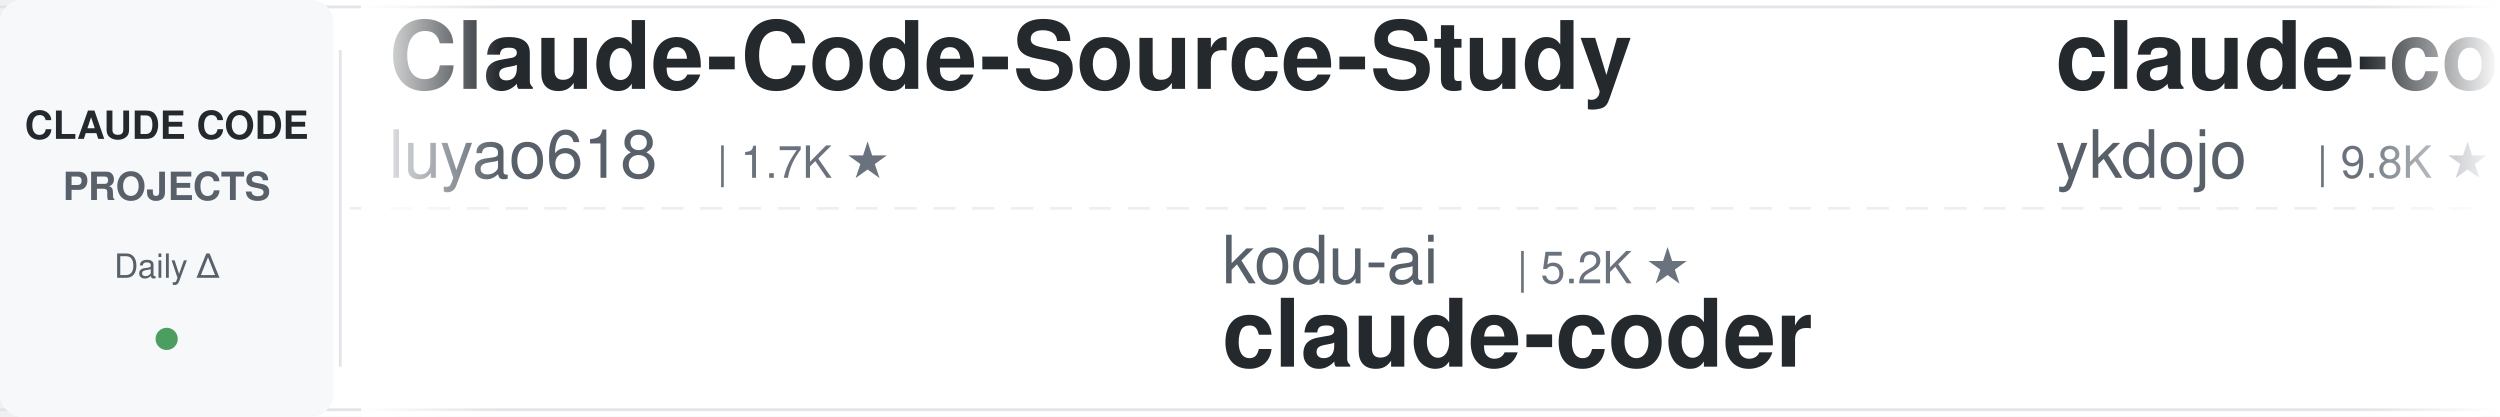
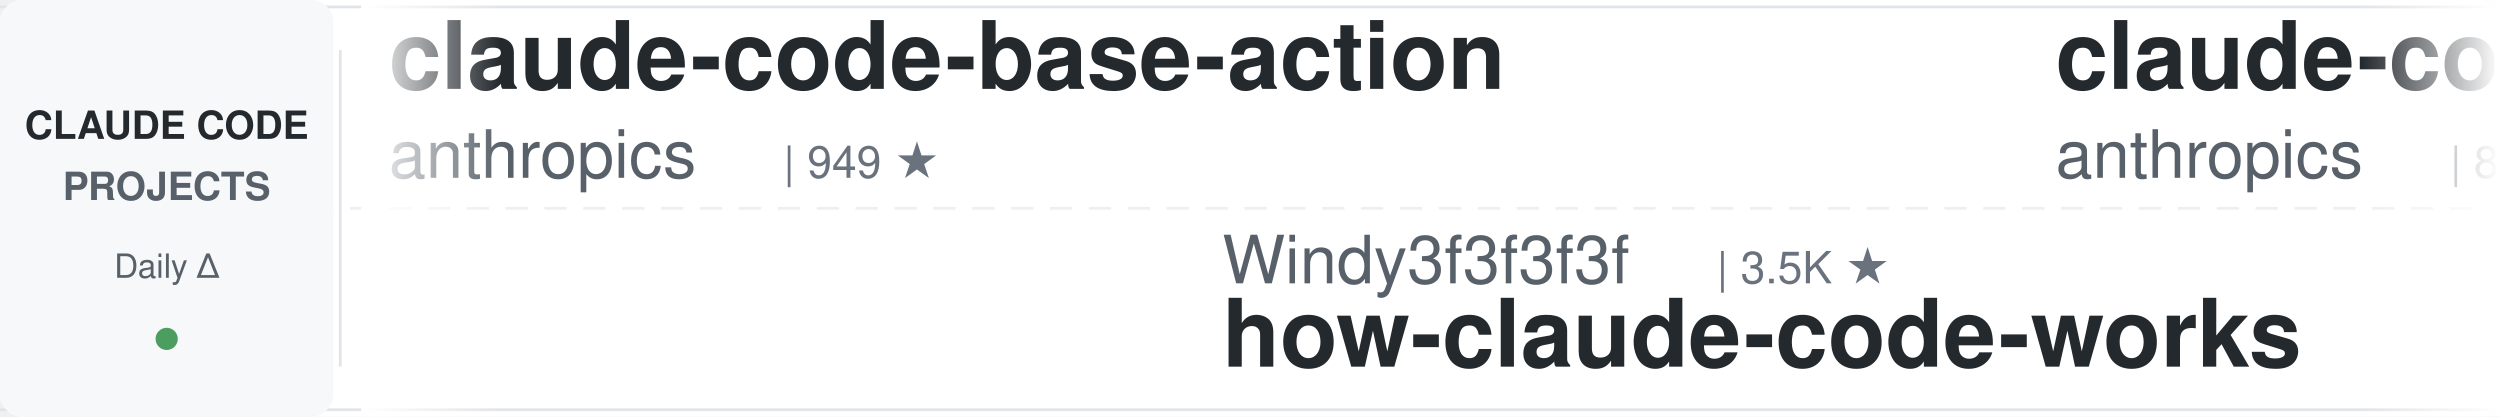
<svg xmlns="http://www.w3.org/2000/svg" width="900" height="150">
  <defs>
    <linearGradient id="leftFade" x1="0%" y1="0%" x2="100%" y2="0%">
      <stop offset="0%" style="stop-color:#ffffff;stop-opacity:1" />
      <stop offset="100%" style="stop-color:#ffffff;stop-opacity:0" />
    </linearGradient>
    <linearGradient id="rightFade" x1="0%" y1="0%" x2="100%" y2="0%">
      <stop offset="0%" style="stop-color:#ffffff;stop-opacity:0" />
      <stop offset="100%" style="stop-color:#ffffff;stop-opacity:1" />
    </linearGradient>
  </defs>
  <rect width="900" height="150" fill="#ffffff" rx="8" />
  <rect x="0" y="2" width="900" height="1" fill="#e1e4e8" />
  <rect x="0" y="147" width="900" height="1" fill="#e1e4e8" />
  <line x1="0" y1="75" x2="900" y2="75" stroke="#e1e4e8" stroke-width="1" stroke-dasharray="8 6" opacity="0.6" />
  <rect x="0" y="0" width="120" height="150" fill="#f6f8fa" rx="8" />
  <text x="60" y="50" font-family="-apple-system, BlinkMacSystemFont, 'Segoe UI', Helvetica, Arial, sans-serif" font-size="14" font-weight="600" fill="#24292e" text-anchor="middle">CLAUDE CODE</text>
  <text x="60" y="72" font-family="-apple-system, BlinkMacSystemFont, 'Segoe UI', Helvetica, Arial, sans-serif" font-size="14" font-weight="600" fill="#586069" text-anchor="middle">PROJECTS</text>
  <text x="60" y="100" font-family="-apple-system, BlinkMacSystemFont, 'Segoe UI', Helvetica, Arial, sans-serif" font-size="12" font-weight="500" fill="#586069" text-anchor="middle">Daily Δ</text>
  <circle cx="60" cy="122" r="4" fill="#22863a" opacity="0.8" />
  <rect x="122" y="18" width="1" height="114" fill="#e1e4e8" />
  <clipPath id="tickerClip">
    <rect x="130" y="0" width="770" height="150" />
  </clipPath>
  <g clip-path="url(#tickerClip)">
    <g id="tickerItems">
      <animateTransform attributeName="transform" attributeType="XML" type="translate" from="0 0" to="-3000 0" dur="54s" repeatCount="indefinite" />
      <g transform="translate(0, 0)">
-         <text x="140" y="32" font-family="-apple-system, BlinkMacSystemFont, 'Segoe UI', Helvetica, Arial, sans-serif" font-size="34" font-weight="600" fill="#24292e">Claude-Code-Source-Study</text>
-         <text x="140" y="64" font-family="-apple-system, BlinkMacSystemFont, 'Segoe UI', Helvetica, Arial, sans-serif" font-size="24" font-weight="400" fill="#586069">luyao618</text>
-         <text x="258" y="64" font-family="-apple-system, BlinkMacSystemFont, 'Segoe UI', Helvetica, Arial, sans-serif" font-size="16" font-weight="500" fill="#6a737d">| 1.7K ★</text>
+         <text x="140" y="32" font-family="-apple-system, BlinkMacSystemFont, 'Segoe UI', Helvetica, Arial, sans-serif" font-size="34" font-weight="600" fill="#24292e">claude-code-base-action</text>
+         <text x="140" y="64" font-family="-apple-system, BlinkMacSystemFont, 'Segoe UI', Helvetica, Arial, sans-serif" font-size="24" font-weight="400" fill="#586069">anthropics</text>
+         <text x="282" y="64" font-family="-apple-system, BlinkMacSystemFont, 'Segoe UI', Helvetica, Arial, sans-serif" font-size="16" font-weight="500" fill="#6a737d">| 949 ★</text>
      </g>
      <g transform="translate(300, 0)">
-         <text x="140" y="102" font-family="-apple-system, BlinkMacSystemFont, 'Segoe UI', Helvetica, Arial, sans-serif" font-size="24" font-weight="400" fill="#586069">kodu-ai</text>
-         <text x="246" y="102" font-family="-apple-system, BlinkMacSystemFont, 'Segoe UI', Helvetica, Arial, sans-serif" font-size="16" font-weight="500" fill="#6a737d">| 5.2K ★</text>
-         <text x="140" y="132" font-family="-apple-system, BlinkMacSystemFont, 'Segoe UI', Helvetica, Arial, sans-serif" font-size="34" font-weight="600" fill="#24292e">claude-coder</text>
-       </g>
-       <g transform="translate(600, 0)">
-         <text x="140" y="32" font-family="-apple-system, BlinkMacSystemFont, 'Segoe UI', Helvetica, Arial, sans-serif" font-size="34" font-weight="600" fill="#24292e">claude-code-tips</text>
-         <text x="140" y="64" font-family="-apple-system, BlinkMacSystemFont, 'Segoe UI', Helvetica, Arial, sans-serif" font-size="24" font-weight="400" fill="#586069">ykdojo</text>
-         <text x="234" y="64" font-family="-apple-system, BlinkMacSystemFont, 'Segoe UI', Helvetica, Arial, sans-serif" font-size="16" font-weight="500" fill="#6a737d">| 9.8K ★</text>
-       </g>
-       <g transform="translate(900, 0)">
-         <text x="140" y="102" font-family="-apple-system, BlinkMacSystemFont, 'Segoe UI', Helvetica, Arial, sans-serif" font-size="24" font-weight="400" fill="#586069">rohitg00</text>
-         <text x="258" y="102" font-family="-apple-system, BlinkMacSystemFont, 'Segoe UI', Helvetica, Arial, sans-serif" font-size="16" font-weight="500" fill="#6a737d">| 2.5K ★</text>
-         <text x="140" y="132" font-family="-apple-system, BlinkMacSystemFont, 'Segoe UI', Helvetica, Arial, sans-serif" font-size="34" font-weight="600" fill="#24292e">awesome-claude-code-tool...</text>
-       </g>
-       <g transform="translate(1200, 0)">
-         <text x="140" y="32" font-family="-apple-system, BlinkMacSystemFont, 'Segoe UI', Helvetica, Arial, sans-serif" font-size="34" font-weight="600" fill="#24292e">Dive-into-Claude-Code</text>
-         <text x="140" y="64" font-family="-apple-system, BlinkMacSystemFont, 'Segoe UI', Helvetica, Arial, sans-serif" font-size="24" font-weight="400" fill="#586069">VILA-Lab</text>
-         <text x="258" y="64" font-family="-apple-system, BlinkMacSystemFont, 'Segoe UI', Helvetica, Arial, sans-serif" font-size="16" font-weight="500" fill="#6a737d">| 2.1K ★</text>
-       </g>
-       <g transform="translate(1500, 0)">
-         <text x="140" y="102" font-family="-apple-system, BlinkMacSystemFont, 'Segoe UI', Helvetica, Arial, sans-serif" font-size="24" font-weight="400" fill="#586069">https-deeplearning-ai</text>
-         <text x="414" y="102" font-family="-apple-system, BlinkMacSystemFont, 'Segoe UI', Helvetica, Arial, sans-serif" font-size="16" font-weight="500" fill="#6a737d">| 542 ★</text>
-         <text x="140" y="132" font-family="-apple-system, BlinkMacSystemFont, 'Segoe UI', Helvetica, Arial, sans-serif" font-size="34" font-weight="600" fill="#24292e">sc-claude-code-files</text>
-       </g>
-       <g transform="translate(1800, 0)">
-         <text x="140" y="32" font-family="-apple-system, BlinkMacSystemFont, 'Segoe UI', Helvetica, Arial, sans-serif" font-size="34" font-weight="600" fill="#24292e">claude-code-system-promp...</text>
-         <text x="140" y="64" font-family="-apple-system, BlinkMacSystemFont, 'Segoe UI', Helvetica, Arial, sans-serif" font-size="24" font-weight="400" fill="#586069">Piebald-AI</text>
-         <text x="282" y="64" font-family="-apple-system, BlinkMacSystemFont, 'Segoe UI', Helvetica, Arial, sans-serif" font-size="16" font-weight="500" fill="#6a737d">| 12.4K ★</text>
-       </g>
-       <g transform="translate(2100, 0)">
-         <text x="140" y="102" font-family="-apple-system, BlinkMacSystemFont, 'Segoe UI', Helvetica, Arial, sans-serif" font-size="24" font-weight="400" fill="#586069">nicedreamzapp</text>
-         <text x="318" y="102" font-family="-apple-system, BlinkMacSystemFont, 'Segoe UI', Helvetica, Arial, sans-serif" font-size="16" font-weight="500" fill="#6a737d">| 3.2K ★</text>
-         <text x="140" y="132" font-family="-apple-system, BlinkMacSystemFont, 'Segoe UI', Helvetica, Arial, sans-serif" font-size="34" font-weight="600" fill="#24292e">claude-code-local</text>
-       </g>
-       <g transform="translate(2400, 0)">
-         <text x="140" y="32" font-family="-apple-system, BlinkMacSystemFont, 'Segoe UI', Helvetica, Arial, sans-serif" font-size="34" font-weight="600" fill="#24292e">ECC</text>
-         <text x="140" y="64" font-family="-apple-system, BlinkMacSystemFont, 'Segoe UI', Helvetica, Arial, sans-serif" font-size="24" font-weight="400" fill="#586069">affaan-m</text>
-         <text x="258" y="64" font-family="-apple-system, BlinkMacSystemFont, 'Segoe UI', Helvetica, Arial, sans-serif" font-size="16" font-weight="500" fill="#6a737d">| 241.1K ★</text>
-       </g>
-       <g transform="translate(2700, 0)">
        <text x="140" y="102" font-family="-apple-system, BlinkMacSystemFont, 'Segoe UI', Helvetica, Arial, sans-serif" font-size="24" font-weight="400" fill="#586069">Windy3f3f3f3f</text>
        <text x="318" y="102" font-family="-apple-system, BlinkMacSystemFont, 'Segoe UI', Helvetica, Arial, sans-serif" font-size="16" font-weight="500" fill="#6a737d">| 3.5K ★</text>
        <text x="140" y="132" font-family="-apple-system, BlinkMacSystemFont, 'Segoe UI', Helvetica, Arial, sans-serif" font-size="34" font-weight="600" fill="#24292e">how-claude-code-works</text>
      </g>
+       <g transform="translate(600, 0)">
+         <text x="140" y="32" font-family="-apple-system, BlinkMacSystemFont, 'Segoe UI', Helvetica, Arial, sans-serif" font-size="34" font-weight="600" fill="#24292e">claude-code-action</text>
+         <text x="140" y="64" font-family="-apple-system, BlinkMacSystemFont, 'Segoe UI', Helvetica, Arial, sans-serif" font-size="24" font-weight="400" fill="#586069">anthropics</text>
+         <text x="282" y="64" font-family="-apple-system, BlinkMacSystemFont, 'Segoe UI', Helvetica, Arial, sans-serif" font-size="16" font-weight="500" fill="#6a737d">| 8.7K ★</text>
+       </g>
+       <g transform="translate(900, 0)">
+         <text x="140" y="102" font-family="-apple-system, BlinkMacSystemFont, 'Segoe UI', Helvetica, Arial, sans-serif" font-size="24" font-weight="400" fill="#586069">Yeachan-Heo</text>
+         <text x="294" y="102" font-family="-apple-system, BlinkMacSystemFont, 'Segoe UI', Helvetica, Arial, sans-serif" font-size="16" font-weight="500" fill="#6a737d">| 38.7K ★</text>
+         <text x="140" y="132" font-family="-apple-system, BlinkMacSystemFont, 'Segoe UI', Helvetica, Arial, sans-serif" font-size="34" font-weight="600" fill="#24292e">oh-my-claudecode</text>
+       </g>
+       <g transform="translate(1200, 0)">
+         <text x="140" y="32" font-family="-apple-system, BlinkMacSystemFont, 'Segoe UI', Helvetica, Arial, sans-serif" font-size="34" font-weight="600" fill="#24292e">Claude-Code-Usage-Monito...</text>
+         <text x="140" y="64" font-family="-apple-system, BlinkMacSystemFont, 'Segoe UI', Helvetica, Arial, sans-serif" font-size="24" font-weight="400" fill="#586069">Maciek-roboblog</text>
+         <text x="342" y="64" font-family="-apple-system, BlinkMacSystemFont, 'Segoe UI', Helvetica, Arial, sans-serif" font-size="16" font-weight="500" fill="#6a737d">| 8.6K ★</text>
+       </g>
+       <g transform="translate(1500, 0)">
+         <text x="140" y="102" font-family="-apple-system, BlinkMacSystemFont, 'Segoe UI', Helvetica, Arial, sans-serif" font-size="24" font-weight="400" fill="#586069">affaan-m</text>
+         <text x="258" y="102" font-family="-apple-system, BlinkMacSystemFont, 'Segoe UI', Helvetica, Arial, sans-serif" font-size="16" font-weight="500" fill="#6a737d">| 241.1K ★</text>
+         <text x="140" y="132" font-family="-apple-system, BlinkMacSystemFont, 'Segoe UI', Helvetica, Arial, sans-serif" font-size="34" font-weight="600" fill="#24292e">ECC</text>
+       </g>
+       <g transform="translate(1800, 0)">
+         <text x="140" y="32" font-family="-apple-system, BlinkMacSystemFont, 'Segoe UI', Helvetica, Arial, sans-serif" font-size="34" font-weight="600" fill="#24292e">claude-code-guide</text>
+         <text x="140" y="64" font-family="-apple-system, BlinkMacSystemFont, 'Segoe UI', Helvetica, Arial, sans-serif" font-size="24" font-weight="400" fill="#586069">zebbern</text>
+         <text x="246" y="64" font-family="-apple-system, BlinkMacSystemFont, 'Segoe UI', Helvetica, Arial, sans-serif" font-size="16" font-weight="500" fill="#6a737d">| 4.6K ★</text>
+       </g>
+       <g transform="translate(2100, 0)">
+         <text x="140" y="102" font-family="-apple-system, BlinkMacSystemFont, 'Segoe UI', Helvetica, Arial, sans-serif" font-size="24" font-weight="400" fill="#586069">Piebald-AI</text>
+         <text x="282" y="102" font-family="-apple-system, BlinkMacSystemFont, 'Segoe UI', Helvetica, Arial, sans-serif" font-size="16" font-weight="500" fill="#6a737d">| 12.4K ★</text>
+         <text x="140" y="132" font-family="-apple-system, BlinkMacSystemFont, 'Segoe UI', Helvetica, Arial, sans-serif" font-size="34" font-weight="600" fill="#24292e">claude-code-system-promp...</text>
+       </g>
+       <g transform="translate(2400, 0)">
+         <text x="140" y="32" font-family="-apple-system, BlinkMacSystemFont, 'Segoe UI', Helvetica, Arial, sans-serif" font-size="34" font-weight="600" fill="#24292e">ralph-claude-code</text>
+         <text x="140" y="64" font-family="-apple-system, BlinkMacSystemFont, 'Segoe UI', Helvetica, Arial, sans-serif" font-size="24" font-weight="400" fill="#586069">frankbria</text>
+         <text x="270" y="64" font-family="-apple-system, BlinkMacSystemFont, 'Segoe UI', Helvetica, Arial, sans-serif" font-size="16" font-weight="500" fill="#6a737d">| 9.6K ★</text>
+       </g>
+       <g transform="translate(2700, 0)">
+         <text x="140" y="102" font-family="-apple-system, BlinkMacSystemFont, 'Segoe UI', Helvetica, Arial, sans-serif" font-size="24" font-weight="400" fill="#586069">ponponon</text>
+         <text x="258" y="102" font-family="-apple-system, BlinkMacSystemFont, 'Segoe UI', Helvetica, Arial, sans-serif" font-size="16" font-weight="500" fill="#6a737d">| 2.3K ★</text>
+         <text x="140" y="132" font-family="-apple-system, BlinkMacSystemFont, 'Segoe UI', Helvetica, Arial, sans-serif" font-size="34" font-weight="600" fill="#24292e">claude_code_src</text>
+       </g>
      <g transform="translate(3000, 0)">
-         <text x="140" y="32" font-family="-apple-system, BlinkMacSystemFont, 'Segoe UI', Helvetica, Arial, sans-serif" font-size="34" font-weight="600" fill="#24292e">Claude-Code-Source-Study</text>
-         <text x="140" y="64" font-family="-apple-system, BlinkMacSystemFont, 'Segoe UI', Helvetica, Arial, sans-serif" font-size="24" font-weight="400" fill="#586069">luyao618</text>
-         <text x="258" y="64" font-family="-apple-system, BlinkMacSystemFont, 'Segoe UI', Helvetica, Arial, sans-serif" font-size="16" font-weight="500" fill="#6a737d">| 1.7K ★</text>
+         <text x="140" y="32" font-family="-apple-system, BlinkMacSystemFont, 'Segoe UI', Helvetica, Arial, sans-serif" font-size="34" font-weight="600" fill="#24292e">claude-code-base-action</text>
+         <text x="140" y="64" font-family="-apple-system, BlinkMacSystemFont, 'Segoe UI', Helvetica, Arial, sans-serif" font-size="24" font-weight="400" fill="#586069">anthropics</text>
+         <text x="282" y="64" font-family="-apple-system, BlinkMacSystemFont, 'Segoe UI', Helvetica, Arial, sans-serif" font-size="16" font-weight="500" fill="#6a737d">| 949 ★</text>
      </g>
      <g transform="translate(3300, 0)">
-         <text x="140" y="102" font-family="-apple-system, BlinkMacSystemFont, 'Segoe UI', Helvetica, Arial, sans-serif" font-size="24" font-weight="400" fill="#586069">kodu-ai</text>
-         <text x="246" y="102" font-family="-apple-system, BlinkMacSystemFont, 'Segoe UI', Helvetica, Arial, sans-serif" font-size="16" font-weight="500" fill="#6a737d">| 5.2K ★</text>
-         <text x="140" y="132" font-family="-apple-system, BlinkMacSystemFont, 'Segoe UI', Helvetica, Arial, sans-serif" font-size="34" font-weight="600" fill="#24292e">claude-coder</text>
+         <text x="140" y="102" font-family="-apple-system, BlinkMacSystemFont, 'Segoe UI', Helvetica, Arial, sans-serif" font-size="24" font-weight="400" fill="#586069">Windy3f3f3f3f</text>
+         <text x="318" y="102" font-family="-apple-system, BlinkMacSystemFont, 'Segoe UI', Helvetica, Arial, sans-serif" font-size="16" font-weight="500" fill="#6a737d">| 3.5K ★</text>
+         <text x="140" y="132" font-family="-apple-system, BlinkMacSystemFont, 'Segoe UI', Helvetica, Arial, sans-serif" font-size="34" font-weight="600" fill="#24292e">how-claude-code-works</text>
      </g>
      <g transform="translate(3600, 0)">
-         <text x="140" y="32" font-family="-apple-system, BlinkMacSystemFont, 'Segoe UI', Helvetica, Arial, sans-serif" font-size="34" font-weight="600" fill="#24292e">claude-code-tips</text>
-         <text x="140" y="64" font-family="-apple-system, BlinkMacSystemFont, 'Segoe UI', Helvetica, Arial, sans-serif" font-size="24" font-weight="400" fill="#586069">ykdojo</text>
-         <text x="234" y="64" font-family="-apple-system, BlinkMacSystemFont, 'Segoe UI', Helvetica, Arial, sans-serif" font-size="16" font-weight="500" fill="#6a737d">| 9.8K ★</text>
+         <text x="140" y="32" font-family="-apple-system, BlinkMacSystemFont, 'Segoe UI', Helvetica, Arial, sans-serif" font-size="34" font-weight="600" fill="#24292e">claude-code-action</text>
+         <text x="140" y="64" font-family="-apple-system, BlinkMacSystemFont, 'Segoe UI', Helvetica, Arial, sans-serif" font-size="24" font-weight="400" fill="#586069">anthropics</text>
+         <text x="282" y="64" font-family="-apple-system, BlinkMacSystemFont, 'Segoe UI', Helvetica, Arial, sans-serif" font-size="16" font-weight="500" fill="#6a737d">| 8.7K ★</text>
      </g>
      <g transform="translate(3900, 0)">
-         <text x="140" y="102" font-family="-apple-system, BlinkMacSystemFont, 'Segoe UI', Helvetica, Arial, sans-serif" font-size="24" font-weight="400" fill="#586069">rohitg00</text>
-         <text x="258" y="102" font-family="-apple-system, BlinkMacSystemFont, 'Segoe UI', Helvetica, Arial, sans-serif" font-size="16" font-weight="500" fill="#6a737d">| 2.5K ★</text>
-         <text x="140" y="132" font-family="-apple-system, BlinkMacSystemFont, 'Segoe UI', Helvetica, Arial, sans-serif" font-size="34" font-weight="600" fill="#24292e">awesome-claude-code-tool...</text>
+         <text x="140" y="102" font-family="-apple-system, BlinkMacSystemFont, 'Segoe UI', Helvetica, Arial, sans-serif" font-size="24" font-weight="400" fill="#586069">Yeachan-Heo</text>
+         <text x="294" y="102" font-family="-apple-system, BlinkMacSystemFont, 'Segoe UI', Helvetica, Arial, sans-serif" font-size="16" font-weight="500" fill="#6a737d">| 38.7K ★</text>
+         <text x="140" y="132" font-family="-apple-system, BlinkMacSystemFont, 'Segoe UI', Helvetica, Arial, sans-serif" font-size="34" font-weight="600" fill="#24292e">oh-my-claudecode</text>
      </g>
    </g>
  </g>
  <rect x="130" y="0" width="50" height="150" fill="url(#leftFade)" />
  <rect x="850" y="0" width="50" height="150" fill="url(#rightFade)" />
</svg>
